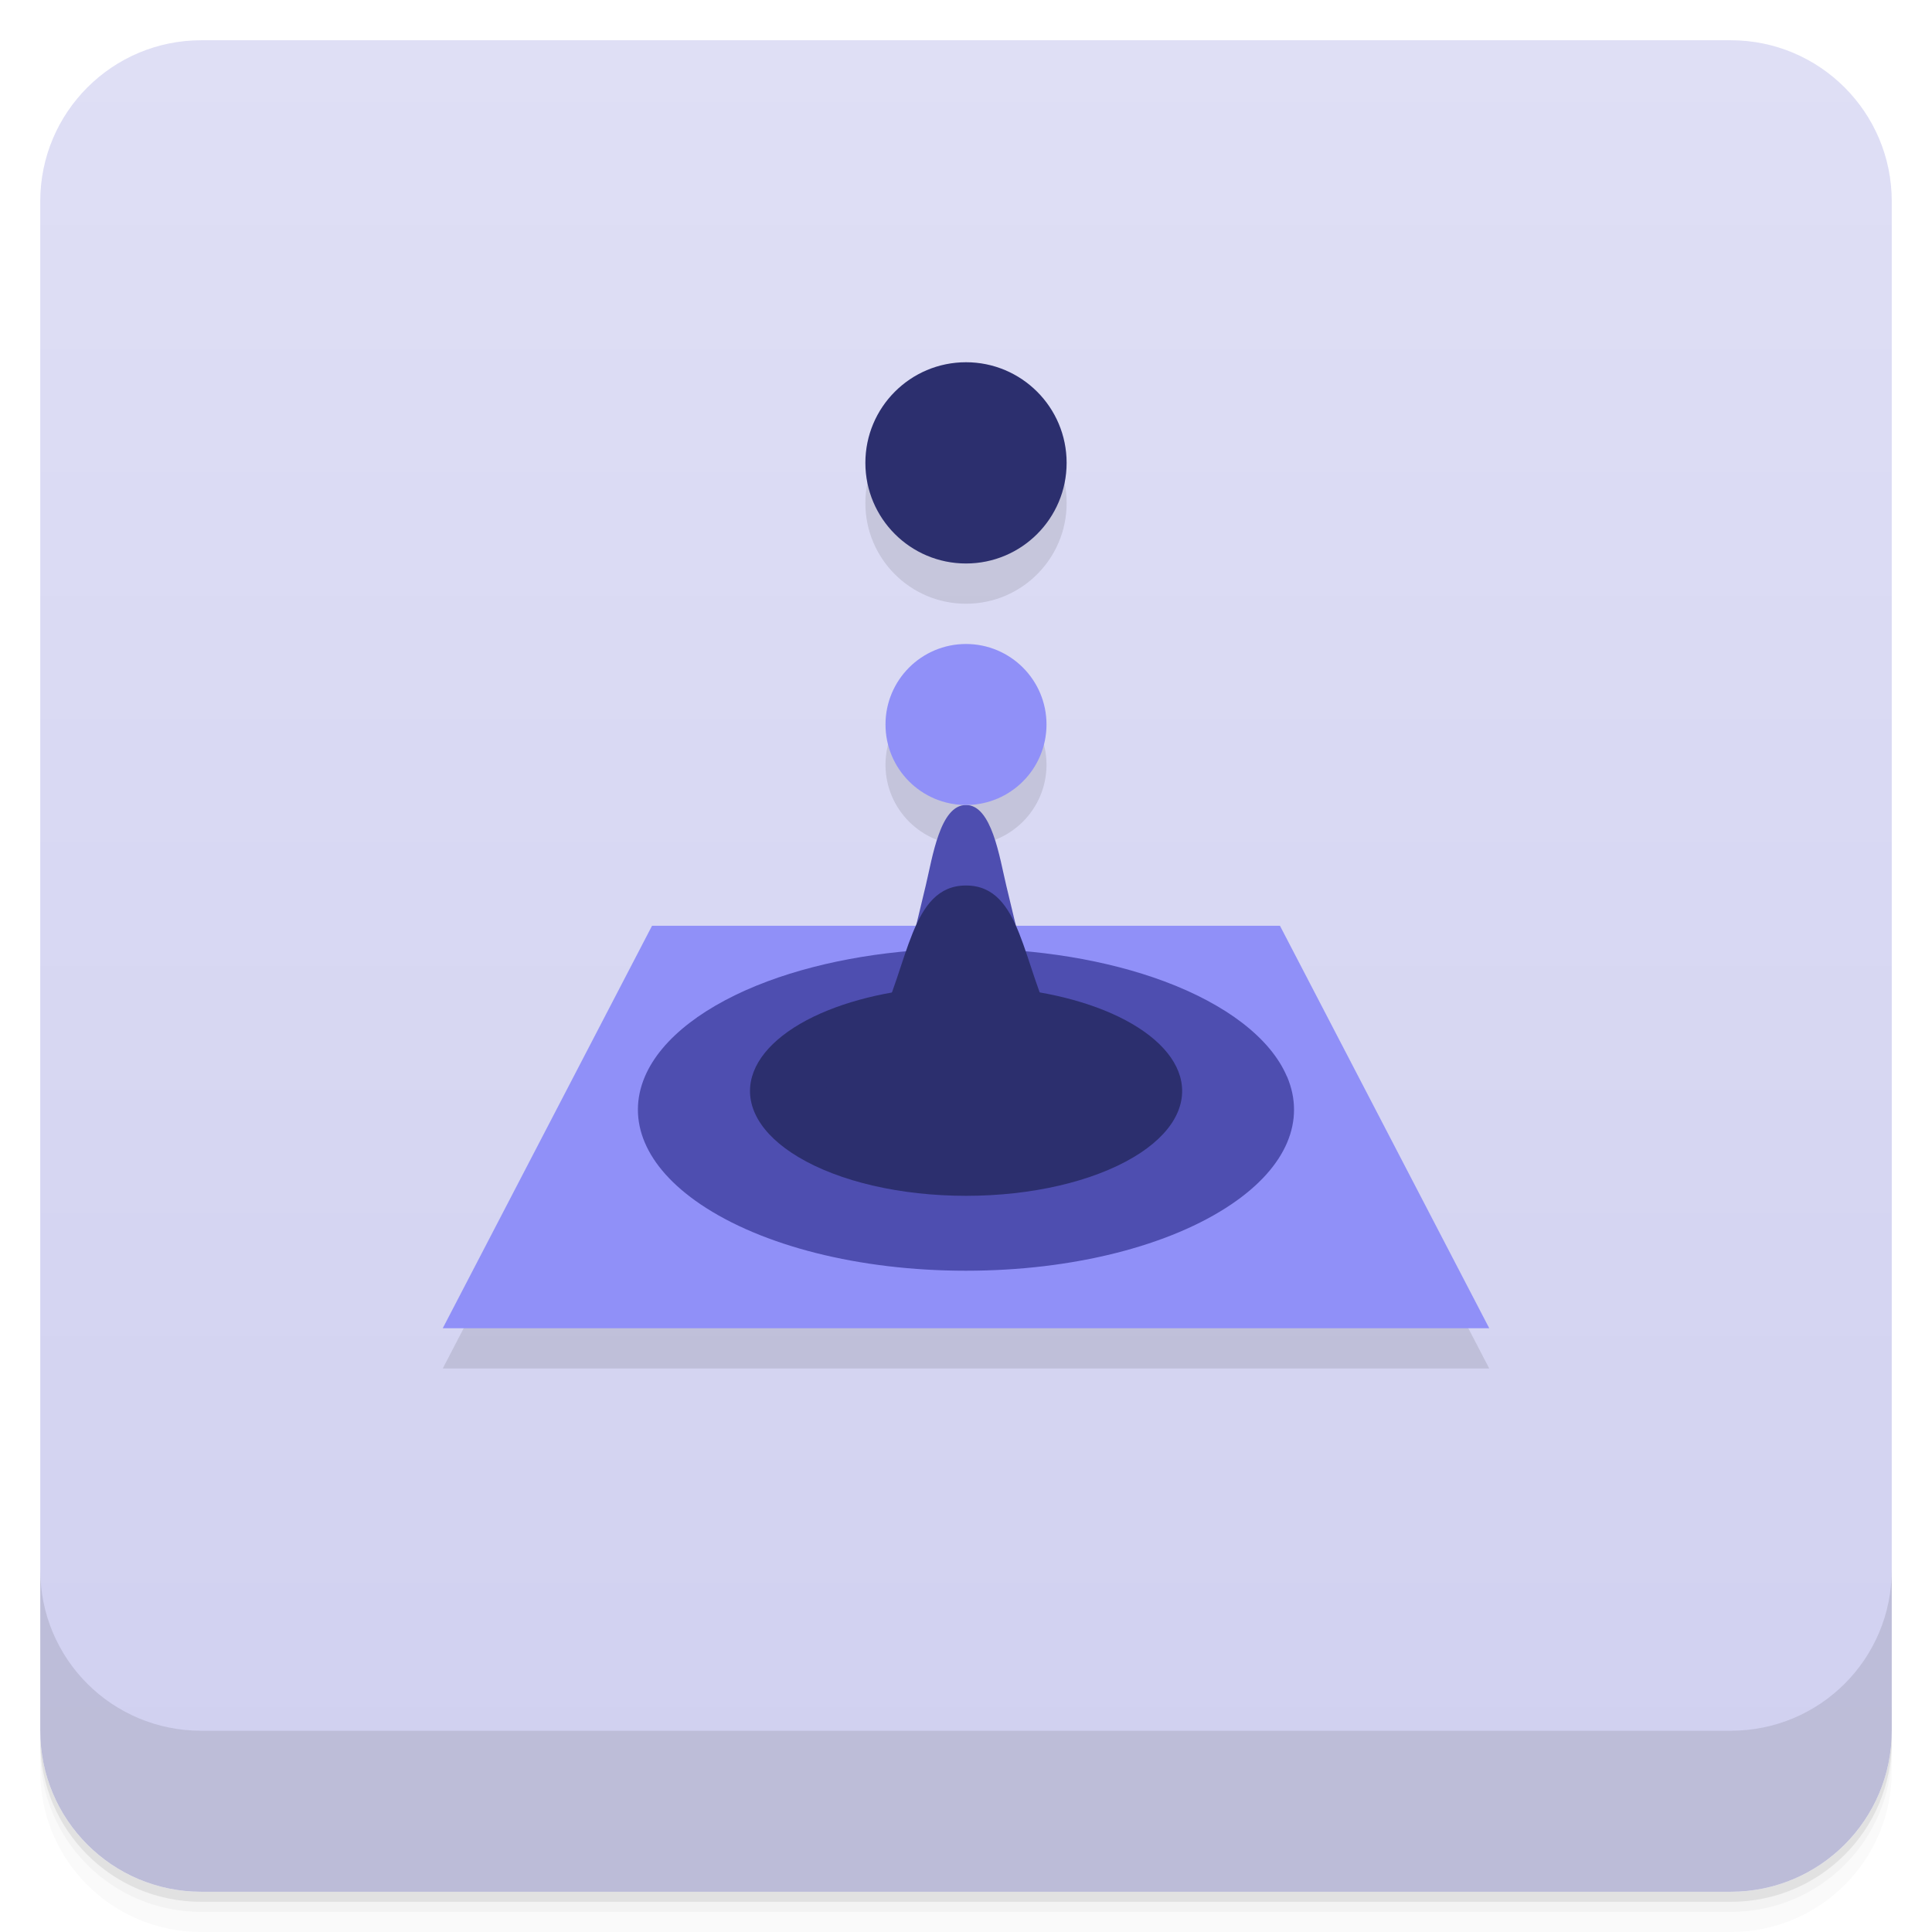
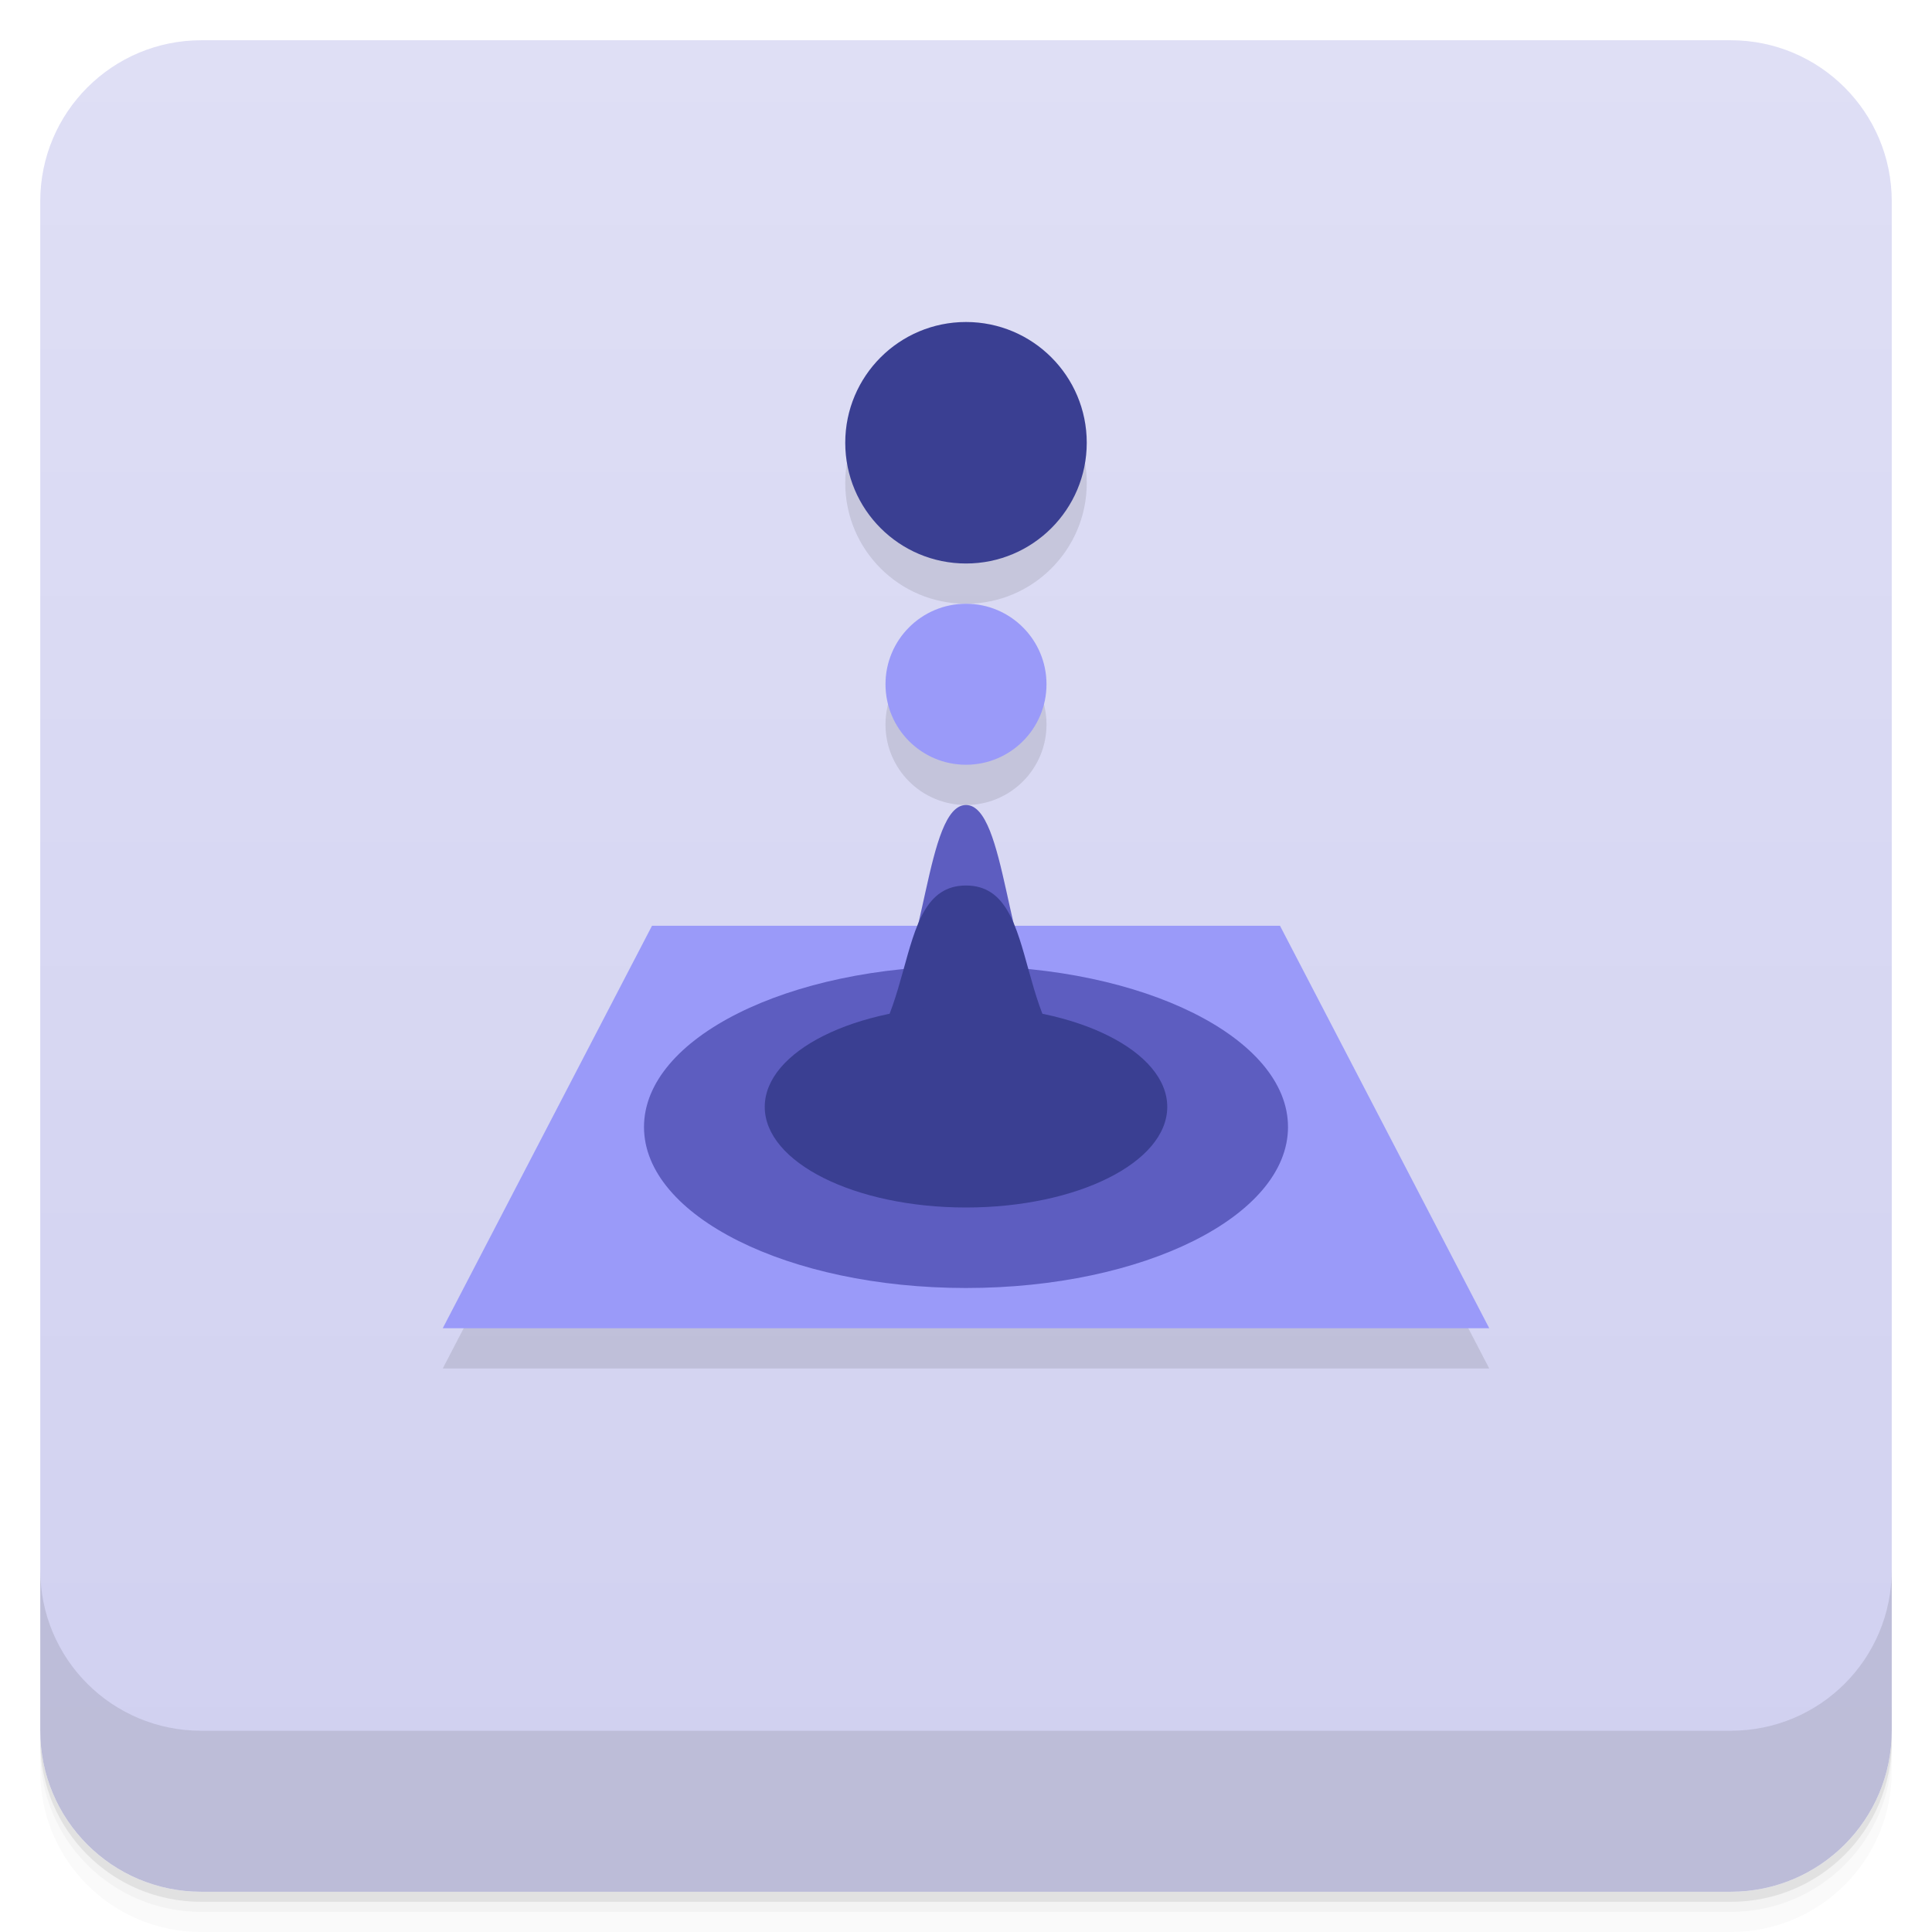
- <svg xmlns="http://www.w3.org/2000/svg" width="48" height="48" version="1.1" viewBox="0 0 48 48">
+ <svg xmlns="http://www.w3.org/2000/svg" version="1.1" viewBox="0 0 48 48">
  <defs>
-     <linearGradient id="linearGradient4501" x1="-47" x2="-1" y1="2.8779e-15" y2="6.1232e-17" gradientUnits="userSpaceOnUse">
+     <linearGradient id="bg" x1="-47" x2="-1" y1="2.8779e-15" y2="6.1232e-17" gradientUnits="userSpaceOnUse">
      <stop style="stop-color:#d0d0f0" offset="0" />
      <stop style="stop-color:#dfdff5" offset="1" />
    </linearGradient>
  </defs>
  <g transform="translate(0 3.949e-5)">
    <path d="m1 43v0.25c0 2.216 1.784 4 4 4h38c2.216 0 4-1.784 4-4v-0.25c0 2.216-1.784 4-4 4h-38c-2.216 0-4-1.784-4-4zm0 0.5v0.5c0 2.216 1.784 4 4 4h38c2.216 0 4-1.784 4-4v-0.5c0 2.216-1.784 4-4 4h-38c-2.216 0-4-1.784-4-4z" style="opacity:.02" />
    <path d="m1 43.25v0.25c0 2.216 1.784 4 4 4h38c2.216 0 4-1.784 4-4v-0.25c0 2.216-1.784 4-4 4h-38c-2.216 0-4-1.784-4-4z" style="opacity:.05" />
    <path d="m1 43v0.25c0 2.216 1.784 4 4 4h38c2.216 0 4-1.784 4-4v-0.25c0 2.216-1.784 4-4 4h-38c-2.216 0-4-1.784-4-4z" style="opacity:.1" />
  </g>
-   <rect transform="rotate(-90)" x="-47" y="1" width="46" height="46" rx="4" style="fill:url(#linearGradient4501)" />
+   <rect transform="rotate(-90)" x="-47" y="1" width="46" height="46" rx="4" style="fill:url(#bg)" />
  <g transform="translate(0 3.949e-5)">
    <g transform="translate(0 -1004.4)">
      <path d="m1 1043.4v4c0 2.216 1.784 4 4 4h38c2.216 0 4-1.784 4-4v-4c0 2.216-1.784 4-4 4h-38c-2.216 0-4-1.784-4-4z" style="opacity:.1" />
    </g>
  </g>
-   <g transform="translate(1.5e-5 1.9998)" style="opacity:.1">
-     <g transform="translate(0,1)">
-       <path transform="matrix(.052 0 0 .05 19.212 2.5002)" d="m-57.924 370h300l100 200h-500l100-200" style="opacity:1" />
-       <path d="m25.24 21h-2.48l0.24-1c0.169-0.705 0.355-2 1-2 0.642 0 0.833 1.303 1 2z" style="opacity:1" />
-       <path d="m26 16a2 2 0 0 1 -2 2 2 2 0 0 1 -2 -2 2 2 0 0 1 2 -2 2 2 0 0 1 2 2z" style="opacity:1" />
-     </g>
-     <circle cx="24" cy="10.5" r="2.5" style="opacity:1" />
-   </g>
-   <g transform="translate(0 -1.0002)">
-     <path d="m16.2 24h15.6l5.2 10h-26l5.2-10" style="fill:#9090f8" />
-     <path d="m31.977 27.75c0.458 1.076 8e-3 2.23-1.383 3.17-1.521 1.029-3.935 1.651-6.595 1.651s-5.073-0.622-6.595-1.651c-1.391-0.941-1.84-2.095-1.383-3.17 0.41-0.965 1.526-1.801 3.049-2.369 1.424-0.531 3.172-0.815 4.928-0.815s3.504 0.284 4.928 0.815c1.523 0.568 2.639 1.404 3.049 2.369" style="fill:#4e4eb0" />
-     <path d="m29.32 27.75c0.2 0.704-0.198 1.43-1.156 2-1.015 0.604-2.529 0.96-4.162 0.96s-3.147-0.355-4.162-0.96c-0.959-0.571-1.356-1.297-1.156-2 0.186-0.654 0.875-1.241 1.888-1.649 0.967-0.39 2.189-0.601 3.43-0.601s2.463 0.211 3.43 0.601c1.013 0.408 1.703 0.995 1.888 1.649" style="fill:#2c2f6e" />
-     <path d="m25.24 24h-2.48l0.24-1c0.169-0.705 0.355-2 1-2 0.642 0 0.833 1.303 1 2z" style="fill:#4e4eb0" />
-     <path d="m26.2 26.5c0.261 0.487 0.8 1.5 2.8 2.5h-10c2-1 2.545-2.01 2.8-2.5 0.779-1.5 0.815-3.5 2.2-3.5 1.393 0 1.395 2 2.2 3.5z" style="fill:#2c2f6e" />
-     <path d="m26 19a2 2 0 0 1 -2 2 2 2 0 0 1 -2 -2 2 2 0 0 1 2 -2 2 2 0 0 1 2 2z" style="fill:#9090f8" />
-     <path d="m26.5 12.5a2.5 2.5 0 0 1 -2.5 2.5 2.5 2.5 0 0 1 -2.5 -2.5 2.5 2.5 0 0 1 2.5 -2.5 2.5 2.5 0 0 1 2.5 2.5z" style="fill:#2c2f6e" />
-   </g>
+   <path d="m24 9c-1.657 0-3 1.343-3 3s1.343 3 3 3 3-1.343 3-3-1.343-3-3-3zm0 7c-1.105 0-2 0.895-2 2s0.895 2 2 2 2-0.895 2-2-0.895-2-2-2zm-7.801 8-5.199 10h26l-5.199-10z" style="opacity:.1" />
+   <path d="m24 15a2 2 0 0 0-2 2 2 2 0 0 0 2 2 2 2 0 0 0 2-2 2 2 0 0 0-2-2zm-7.801 8-5.199 10h26l-5.199-10z" style="fill:#9a9af9" />
+   <path d="m26 25h-4c1-1 1-5 2-5s1 4 2 5z" style="fill:#5d5dc0" />
+   <ellipse cx="24" cy="28" rx="8" ry="4" style="fill:#5d5dc0" />
+   <path d="m24 22c-2 0-1 4-3.5 5h7c-2.5-1-1.5-5-3.5-5z" style="fill:#3a3f92" />
+   <ellipse cx="24" cy="27.5" rx="5" ry="2.5" style="fill:#3a3f92" />
+   <circle cx="24" cy="11" r="3" style="fill:#3a3f92" />
</svg>
